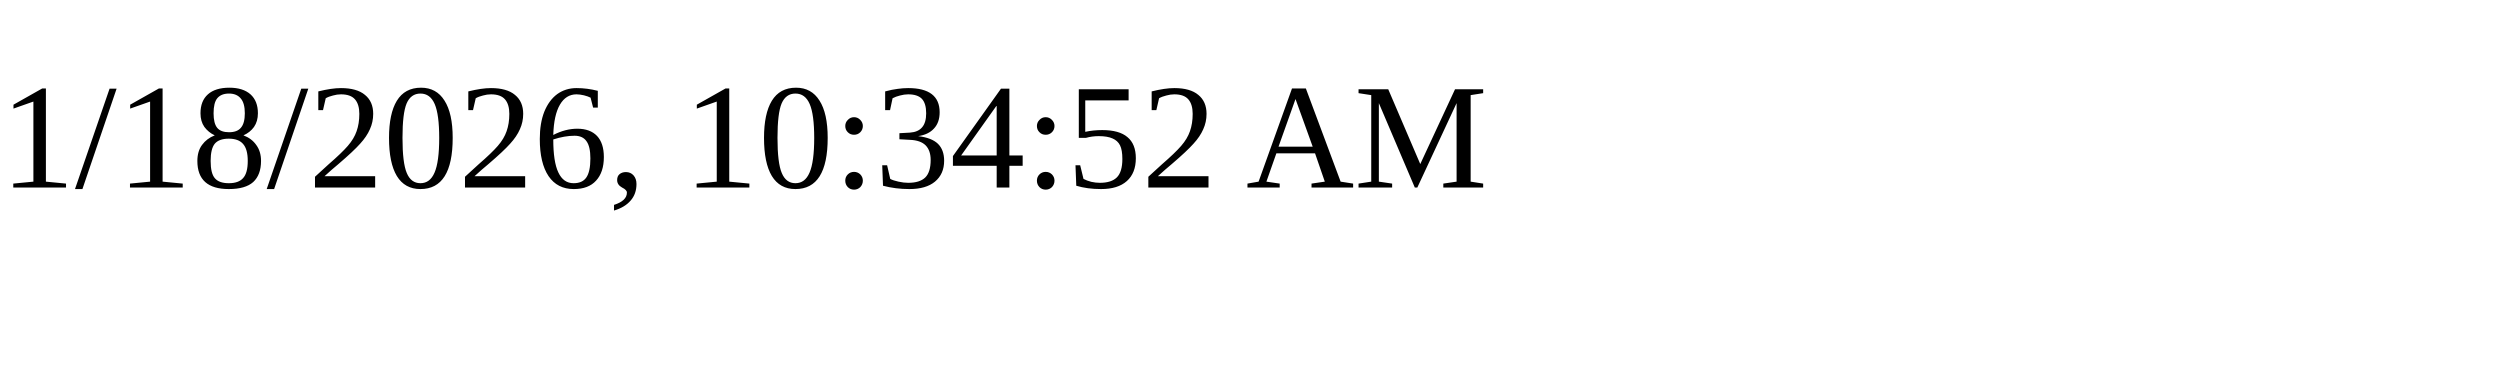
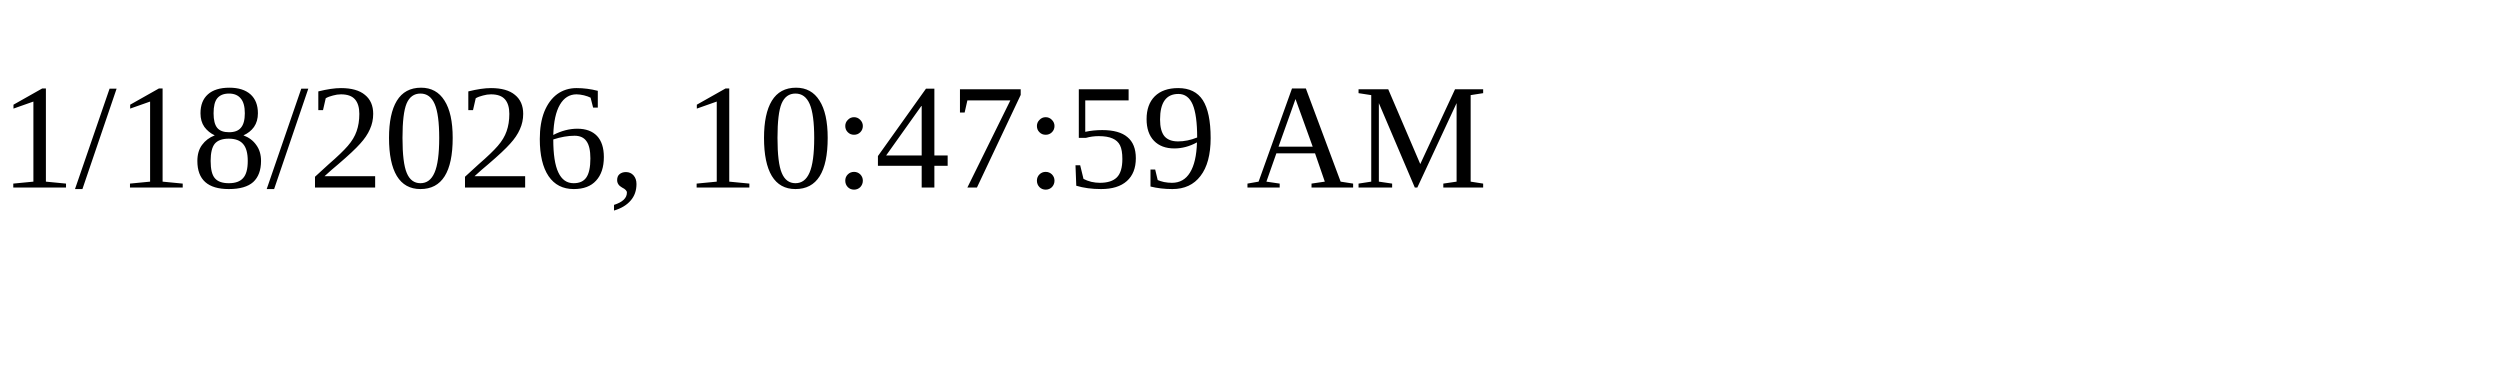
<svg xmlns="http://www.w3.org/2000/svg" height="30" width="200">
-   <text x="0" y="15">1/18/2026, 10:34:52 AM</text>
+   <text x="0" y="15">1/18/2026, 10:47:59 AM</text>
</svg>
